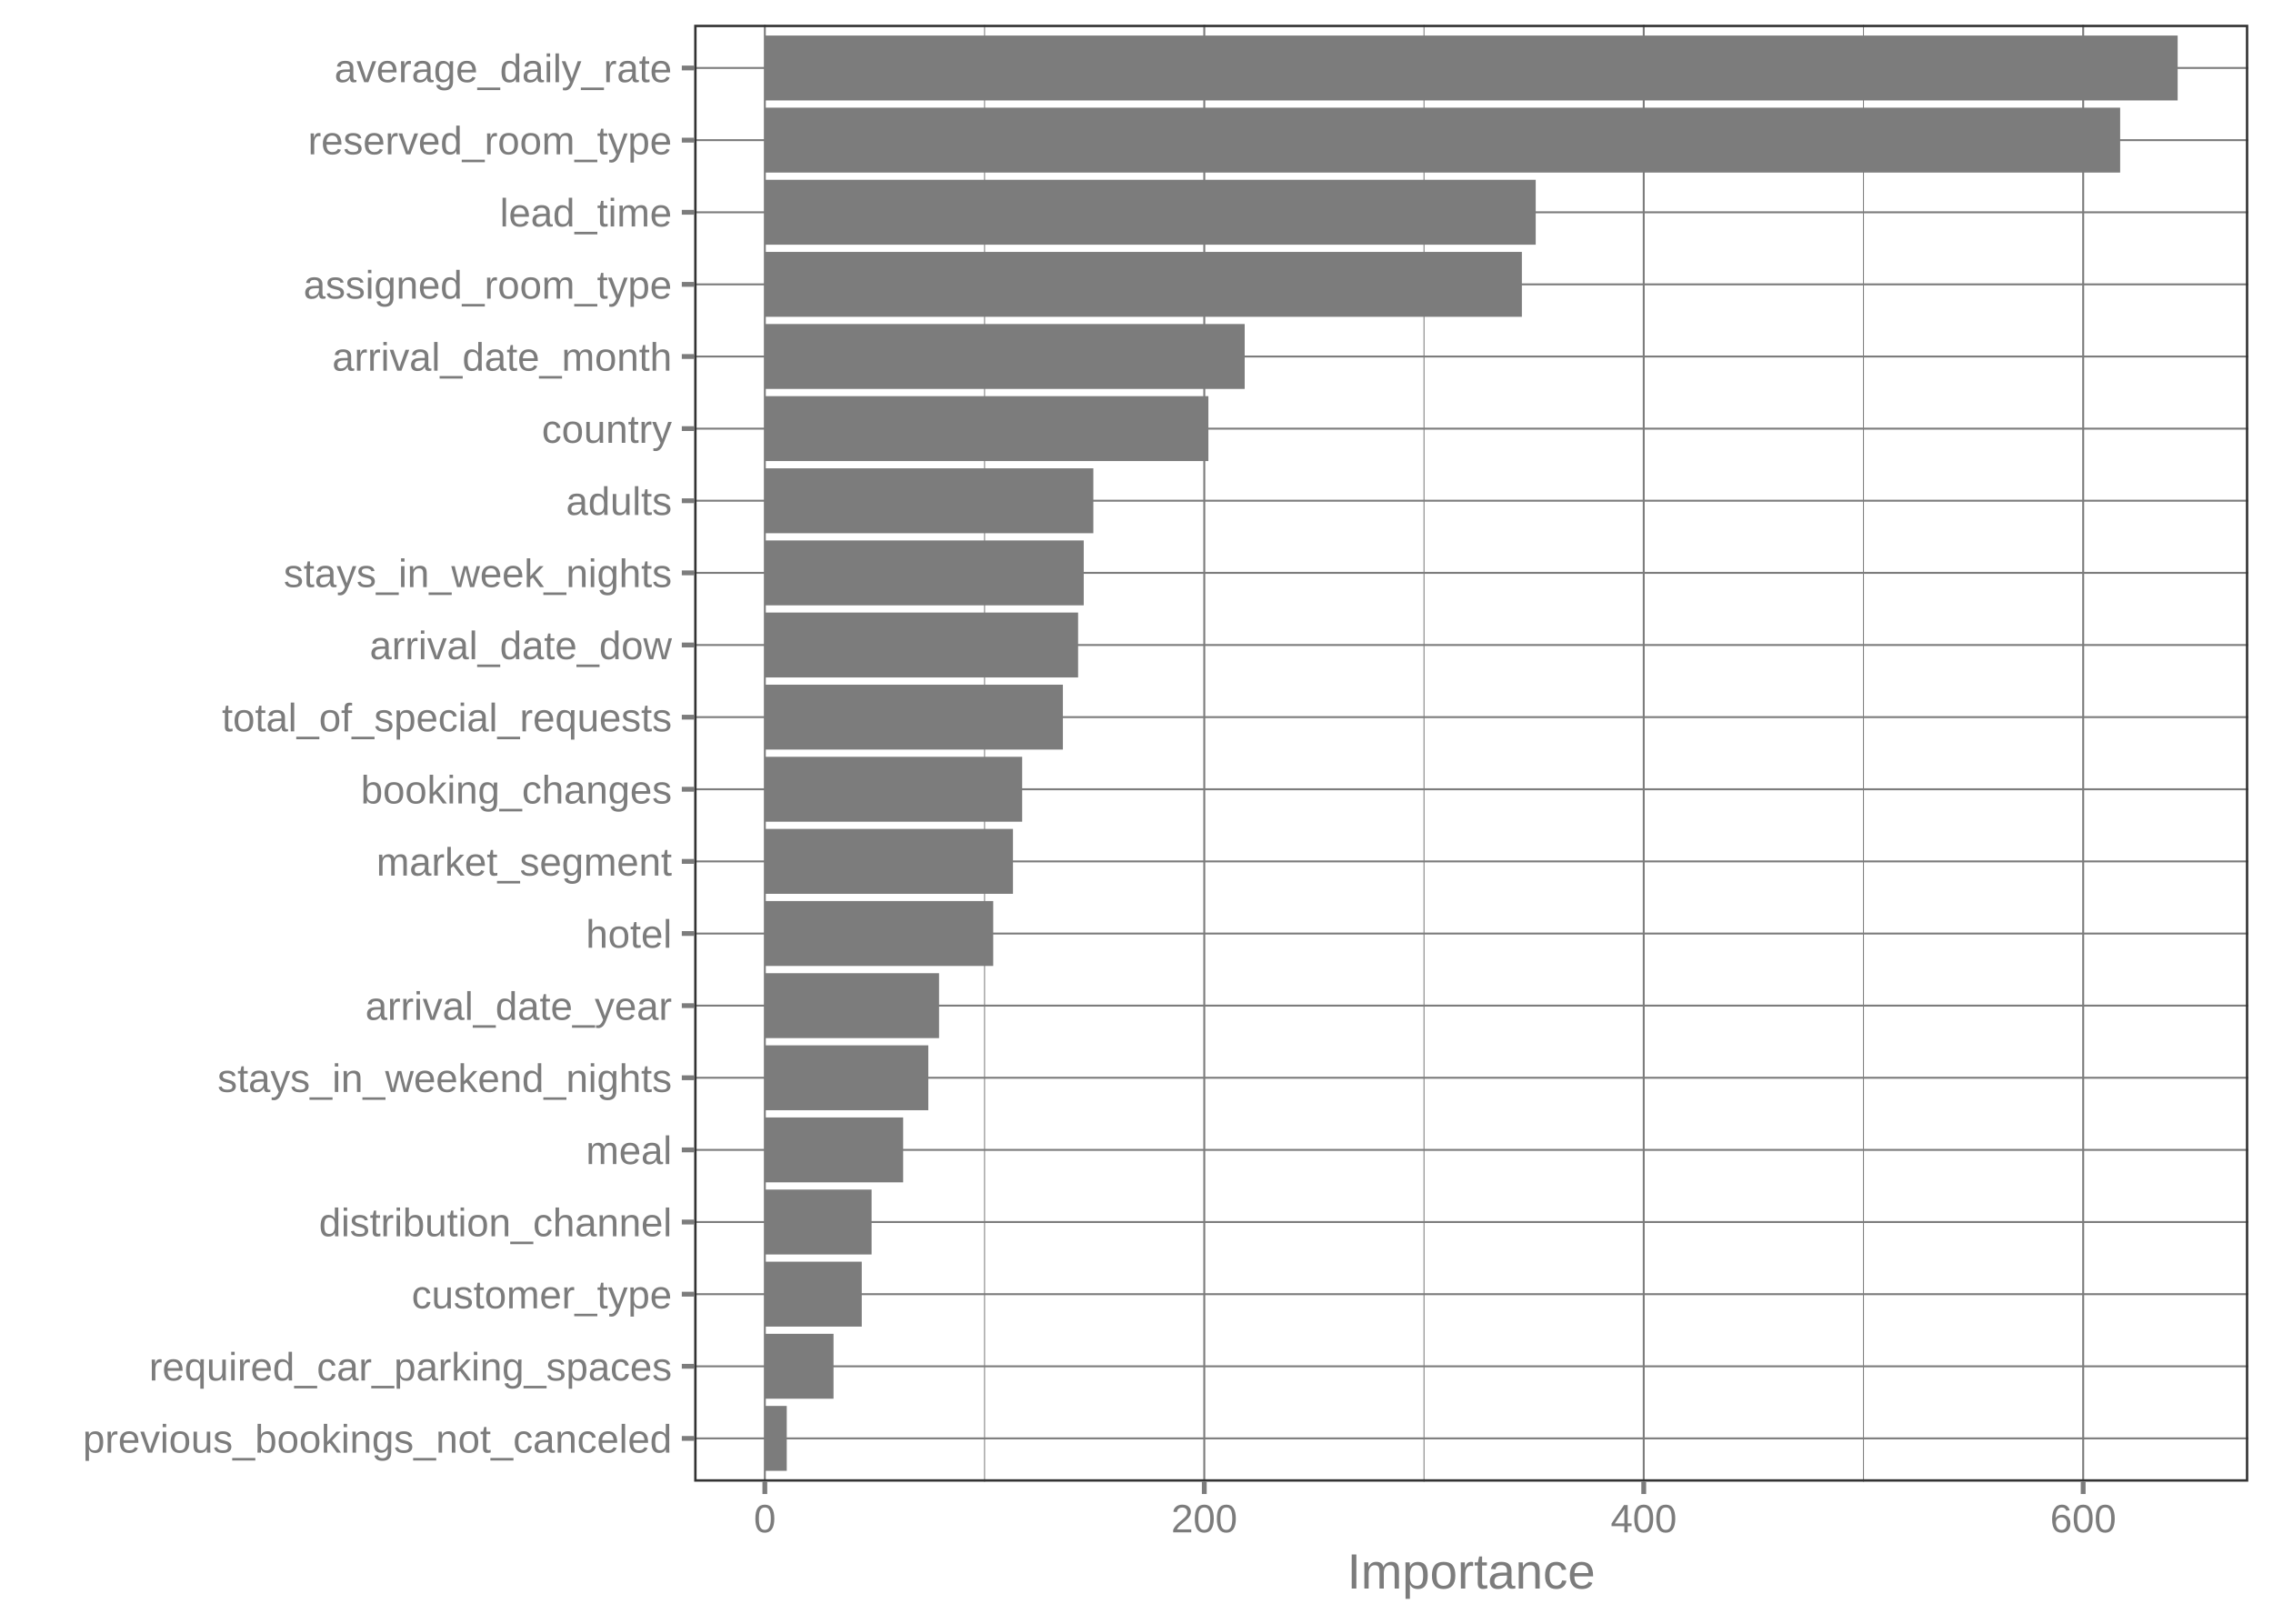
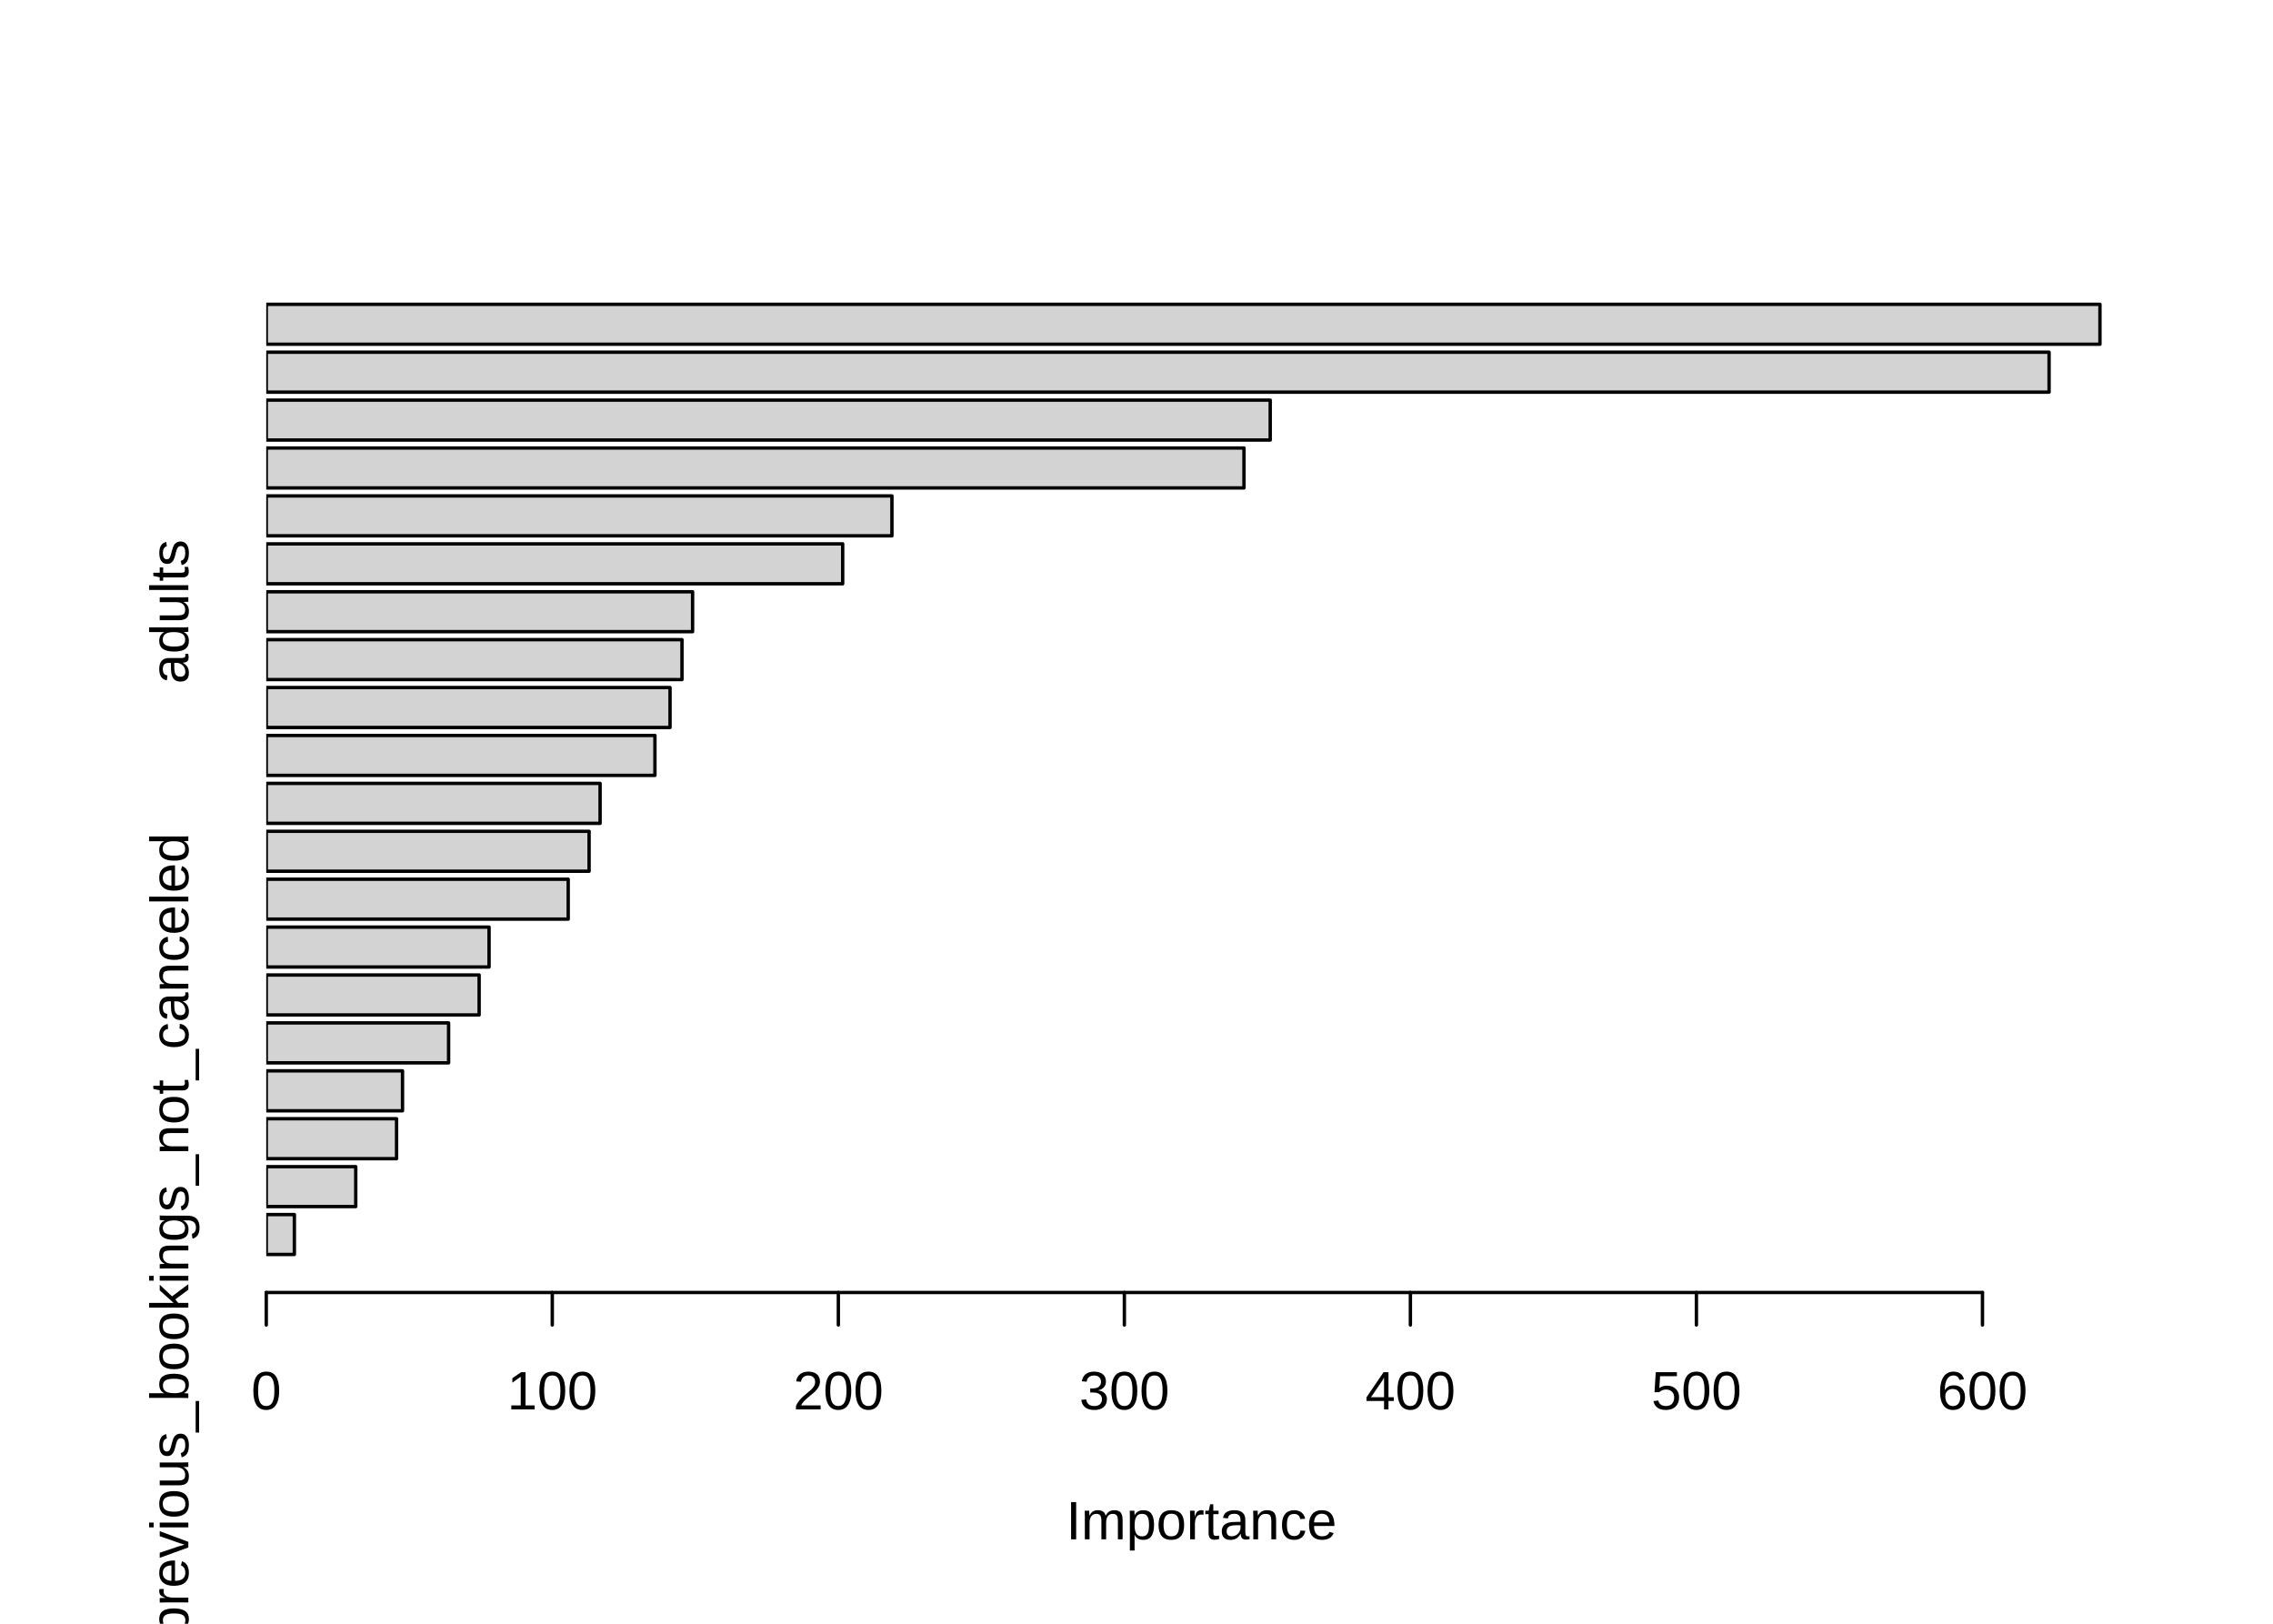
<svg xmlns="http://www.w3.org/2000/svg" width="504.00pt" height="360.00pt" viewBox="0 0 504.00 360.00">
  <g class="svglite">
    <defs>
      <style type="text/css">
    .svglite line, .svglite polyline, .svglite polygon, .svglite path, .svglite rect, .svglite circle {
      fill: none;
      stroke: #000000;
      stroke-linecap: round;
      stroke-linejoin: round;
      stroke-miterlimit: 10.00;
    }
    .svglite text {
      white-space: pre;
    }
    .svglite g.glyphgroup path {
      fill: inherit;
      stroke: none;
    }
  </style>
    </defs>
    <rect width="100%" height="100%" style="stroke: none; fill: none;" />
    <defs>
      <clipPath id="cpMC4wMHw1MDQuMDB8MC4wMHwzNjAuMDA=">
        <rect x="0.00" y="0.00" width="504.00" height="360.00" />
      </clipPath>
    </defs>
    <g clip-path="url(#cpMC4wMHw1MDQuMDB8MC4wMHwzNjAuMDA=)">
- </g>
+       <text x="266.40" y="341.28" text-anchor="middle" style="font-size: 12.00px; font-family: &quot;Liberation Sans&quot;;" textLength="60.02px" lengthAdjust="spacingAndGlyphs">Importance</text>
+       <line x1="59.04" y1="286.56" x2="439.58" y2="286.56" style="stroke-width: 0.75;" />
+       <line x1="59.04" y1="286.56" x2="59.04" y2="293.76" style="stroke-width: 0.75;" />
+       <line x1="122.46" y1="286.56" x2="122.46" y2="293.76" style="stroke-width: 0.75;" />
+       <line x1="185.89" y1="286.56" x2="185.89" y2="293.76" style="stroke-width: 0.75;" />
+       <line x1="249.31" y1="286.56" x2="249.31" y2="293.76" style="stroke-width: 0.75;" />
+       <line x1="312.73" y1="286.56" x2="312.73" y2="293.76" style="stroke-width: 0.75;" />
+       <line x1="376.15" y1="286.56" x2="376.15" y2="293.76" style="stroke-width: 0.75;" />
+       <line x1="439.58" y1="286.56" x2="439.58" y2="293.76" style="stroke-width: 0.75;" />
+       <text x="59.04" y="312.48" text-anchor="middle" style="font-size: 12.00px; font-family: &quot;Liberation Sans&quot;;" textLength="6.67px" lengthAdjust="spacingAndGlyphs">0</text>
+       <text x="122.46" y="312.48" text-anchor="middle" style="font-size: 12.00px; font-family: &quot;Liberation Sans&quot;;" textLength="20.02px" lengthAdjust="spacingAndGlyphs">100</text>
+       <text x="185.89" y="312.48" text-anchor="middle" style="font-size: 12.00px; font-family: &quot;Liberation Sans&quot;;" textLength="20.02px" lengthAdjust="spacingAndGlyphs">200</text>
+       <text x="249.31" y="312.48" text-anchor="middle" style="font-size: 12.00px; font-family: &quot;Liberation Sans&quot;;" textLength="20.02px" lengthAdjust="spacingAndGlyphs">300</text>
+       <text x="312.73" y="312.48" text-anchor="middle" style="font-size: 12.00px; font-family: &quot;Liberation Sans&quot;;" textLength="20.02px" lengthAdjust="spacingAndGlyphs">400</text>
+       <text x="376.15" y="312.48" text-anchor="middle" style="font-size: 12.00px; font-family: &quot;Liberation Sans&quot;;" textLength="20.02px" lengthAdjust="spacingAndGlyphs">500</text>
+       <text x="439.58" y="312.48" text-anchor="middle" style="font-size: 12.00px; font-family: &quot;Liberation Sans&quot;;" textLength="20.02px" lengthAdjust="spacingAndGlyphs">600</text>
+       <text transform="translate(41.76,273.71) rotate(-90)" text-anchor="middle" style="font-size: 12.00px; font-family: &quot;Liberation Sans&quot;;" textLength="178.11px" lengthAdjust="spacingAndGlyphs">previous_bookings_not_canceled</text>
+       <text transform="translate(41.76,135.62) rotate(-90)" text-anchor="middle" style="font-size: 12.00px; font-family: &quot;Liberation Sans&quot;;" textLength="32.02px" lengthAdjust="spacingAndGlyphs">adults</text>
+     </g>
    <defs>
-       <clipPath id="cpMTUzLjkyfDQ5OC41Mnw1LjQ4fDMyOC41MA==">
-         <rect x="153.92" y="5.48" width="344.60" height="323.02" />
+       <clipPath id="cpNTkuMDR8NDczLjc2fDU5LjA0fDI4Ni41Ng==">
+         <rect x="59.04" y="59.04" width="414.72" height="227.52" />
      </clipPath>
    </defs>
-     <g clip-path="url(#cpMTUzLjkyfDQ5OC41Mnw1LjQ4fDMyOC41MA==)">
-       <polyline points="218.31,328.50 218.31,5.48 " style="stroke-width: 0.21; stroke: #7C7C7C; stroke-linecap: butt;" />
-       <polyline points="315.75,328.50 315.75,5.48 " style="stroke-width: 0.21; stroke: #7C7C7C; stroke-linecap: butt;" />
-       <polyline points="413.19,328.50 413.19,5.48 " style="stroke-width: 0.21; stroke: #7C7C7C; stroke-linecap: butt;" />
-       <polyline points="153.92,318.91 498.52,318.91 " style="stroke-width: 0.43; stroke: #7C7C7C; stroke-linecap: butt;" />
-       <polyline points="153.92,302.92 498.52,302.92 " style="stroke-width: 0.43; stroke: #7C7C7C; stroke-linecap: butt;" />
-       <polyline points="153.92,286.93 498.52,286.93 " style="stroke-width: 0.43; stroke: #7C7C7C; stroke-linecap: butt;" />
-       <polyline points="153.92,270.94 498.52,270.94 " style="stroke-width: 0.43; stroke: #7C7C7C; stroke-linecap: butt;" />
-       <polyline points="153.92,254.94 498.52,254.94 " style="stroke-width: 0.43; stroke: #7C7C7C; stroke-linecap: butt;" />
-       <polyline points="153.92,238.95 498.52,238.95 " style="stroke-width: 0.43; stroke: #7C7C7C; stroke-linecap: butt;" />
-       <polyline points="153.92,222.96 498.52,222.96 " style="stroke-width: 0.43; stroke: #7C7C7C; stroke-linecap: butt;" />
-       <polyline points="153.92,206.97 498.52,206.97 " style="stroke-width: 0.43; stroke: #7C7C7C; stroke-linecap: butt;" />
-       <polyline points="153.92,190.98 498.52,190.98 " style="stroke-width: 0.43; stroke: #7C7C7C; stroke-linecap: butt;" />
-       <polyline points="153.92,174.99 498.52,174.99 " style="stroke-width: 0.43; stroke: #7C7C7C; stroke-linecap: butt;" />
-       <polyline points="153.92,159.00 498.52,159.00 " style="stroke-width: 0.43; stroke: #7C7C7C; stroke-linecap: butt;" />
-       <polyline points="153.92,143.00 498.52,143.00 " style="stroke-width: 0.43; stroke: #7C7C7C; stroke-linecap: butt;" />
-       <polyline points="153.92,127.01 498.52,127.01 " style="stroke-width: 0.43; stroke: #7C7C7C; stroke-linecap: butt;" />
-       <polyline points="153.92,111.02 498.52,111.02 " style="stroke-width: 0.43; stroke: #7C7C7C; stroke-linecap: butt;" />
-       <polyline points="153.92,95.03 498.52,95.03 " style="stroke-width: 0.43; stroke: #7C7C7C; stroke-linecap: butt;" />
-       <polyline points="153.92,79.04 498.52,79.04 " style="stroke-width: 0.43; stroke: #7C7C7C; stroke-linecap: butt;" />
-       <polyline points="153.92,63.05 498.52,63.05 " style="stroke-width: 0.43; stroke: #7C7C7C; stroke-linecap: butt;" />
-       <polyline points="153.92,47.06 498.52,47.06 " style="stroke-width: 0.43; stroke: #7C7C7C; stroke-linecap: butt;" />
-       <polyline points="153.92,31.07 498.52,31.07 " style="stroke-width: 0.43; stroke: #7C7C7C; stroke-linecap: butt;" />
-       <polyline points="153.92,15.07 498.52,15.07 " style="stroke-width: 0.43; stroke: #7C7C7C; stroke-linecap: butt;" />
-       <polyline points="169.59,328.50 169.59,5.48 " style="stroke-width: 0.43; stroke: #7C7C7C; stroke-linecap: butt;" />
-       <polyline points="267.03,328.50 267.03,5.48 " style="stroke-width: 0.43; stroke: #7C7C7C; stroke-linecap: butt;" />
-       <polyline points="364.47,328.50 364.47,5.48 " style="stroke-width: 0.43; stroke: #7C7C7C; stroke-linecap: butt;" />
-       <polyline points="461.91,328.50 461.91,5.48 " style="stroke-width: 0.43; stroke: #7C7C7C; stroke-linecap: butt;" />
-       <rect x="169.59" y="7.88" width="313.27" height="14.39" style="stroke-width: 1.07; stroke: none; stroke-linecap: butt; stroke-linejoin: miter; fill: #7C7C7C;" />
-       <rect x="169.59" y="23.87" width="300.52" height="14.39" style="stroke-width: 1.07; stroke: none; stroke-linecap: butt; stroke-linejoin: miter; fill: #7C7C7C;" />
-       <rect x="169.59" y="39.86" width="170.93" height="14.39" style="stroke-width: 1.07; stroke: none; stroke-linecap: butt; stroke-linejoin: miter; fill: #7C7C7C;" />
-       <rect x="169.59" y="55.85" width="167.86" height="14.39" style="stroke-width: 1.07; stroke: none; stroke-linecap: butt; stroke-linejoin: miter; fill: #7C7C7C;" />
-       <rect x="169.59" y="71.84" width="106.40" height="14.39" style="stroke-width: 1.07; stroke: none; stroke-linecap: butt; stroke-linejoin: miter; fill: #7C7C7C;" />
-       <rect x="169.59" y="87.83" width="98.35" height="14.39" style="stroke-width: 1.07; stroke: none; stroke-linecap: butt; stroke-linejoin: miter; fill: #7C7C7C;" />
-       <rect x="169.59" y="103.83" width="72.84" height="14.39" style="stroke-width: 1.07; stroke: none; stroke-linecap: butt; stroke-linejoin: miter; fill: #7C7C7C;" />
-       <rect x="169.59" y="119.82" width="70.71" height="14.39" style="stroke-width: 1.07; stroke: none; stroke-linecap: butt; stroke-linejoin: miter; fill: #7C7C7C;" />
-       <rect x="169.59" y="135.81" width="69.46" height="14.39" style="stroke-width: 1.07; stroke: none; stroke-linecap: butt; stroke-linejoin: miter; fill: #7C7C7C;" />
-       <rect x="169.59" y="151.80" width="66.09" height="14.39" style="stroke-width: 1.07; stroke: none; stroke-linecap: butt; stroke-linejoin: miter; fill: #7C7C7C;" />
-       <rect x="169.59" y="167.79" width="57.06" height="14.39" style="stroke-width: 1.07; stroke: none; stroke-linecap: butt; stroke-linejoin: miter; fill: #7C7C7C;" />
-       <rect x="169.59" y="183.78" width="55.02" height="14.39" style="stroke-width: 1.07; stroke: none; stroke-linecap: butt; stroke-linejoin: miter; fill: #7C7C7C;" />
-       <rect x="169.59" y="199.77" width="50.64" height="14.39" style="stroke-width: 1.07; stroke: none; stroke-linecap: butt; stroke-linejoin: miter; fill: #7C7C7C;" />
-       <rect x="169.59" y="215.77" width="38.63" height="14.39" style="stroke-width: 1.07; stroke: none; stroke-linecap: butt; stroke-linejoin: miter; fill: #7C7C7C;" />
-       <rect x="169.59" y="231.76" width="36.25" height="14.39" style="stroke-width: 1.07; stroke: none; stroke-linecap: butt; stroke-linejoin: miter; fill: #7C7C7C;" />
-       <rect x="169.59" y="247.75" width="30.67" height="14.39" style="stroke-width: 1.07; stroke: none; stroke-linecap: butt; stroke-linejoin: miter; fill: #7C7C7C;" />
-       <rect x="169.59" y="263.74" width="23.67" height="14.39" style="stroke-width: 1.07; stroke: none; stroke-linecap: butt; stroke-linejoin: miter; fill: #7C7C7C;" />
-       <rect x="169.59" y="279.73" width="21.49" height="14.39" style="stroke-width: 1.07; stroke: none; stroke-linecap: butt; stroke-linejoin: miter; fill: #7C7C7C;" />
-       <rect x="169.59" y="295.72" width="15.23" height="14.39" style="stroke-width: 1.07; stroke: none; stroke-linecap: butt; stroke-linejoin: miter; fill: #7C7C7C;" />
-       <rect x="169.59" y="311.71" width="4.86" height="14.39" style="stroke-width: 1.07; stroke: none; stroke-linecap: butt; stroke-linejoin: miter; fill: #7C7C7C;" />
-       <rect x="153.92" y="5.48" width="344.60" height="323.02" style="stroke-width: 1.07; stroke: #333333;" />
-     </g>
-     <g clip-path="url(#cpMC4wMHw1MDQuMDB8MC4wMHwzNjAuMDA=)">
-       <text x="148.99" y="322.06" text-anchor="end" style="font-size: 8.80px;fill: #7C7C7C; font-family: &quot;Arial&quot;;" textLength="130.58px" lengthAdjust="spacingAndGlyphs">previous_bookings_not_canceled</text>
-       <text x="148.99" y="306.07" text-anchor="end" style="font-size: 8.80px;fill: #7C7C7C; font-family: &quot;Arial&quot;;" textLength="115.88px" lengthAdjust="spacingAndGlyphs">required_car_parking_spaces</text>
-       <text x="148.99" y="290.08" text-anchor="end" style="font-size: 8.80px;fill: #7C7C7C; font-family: &quot;Arial&quot;;" textLength="57.69px" lengthAdjust="spacingAndGlyphs">customer_type</text>
-       <text x="148.99" y="274.09" text-anchor="end" style="font-size: 8.80px;fill: #7C7C7C; font-family: &quot;Arial&quot;;" textLength="78.22px" lengthAdjust="spacingAndGlyphs">distribution_channel</text>
-       <text x="148.99" y="258.09" text-anchor="end" style="font-size: 8.80px;fill: #7C7C7C; font-family: &quot;Arial&quot;;" textLength="19.06px" lengthAdjust="spacingAndGlyphs">meal</text>
-       <text x="148.99" y="242.10" text-anchor="end" style="font-size: 8.80px;fill: #7C7C7C; font-family: &quot;Arial&quot;;" textLength="100.75px" lengthAdjust="spacingAndGlyphs">stays_in_weekend_nights</text>
-       <text x="148.99" y="226.11" text-anchor="end" style="font-size: 8.80px;fill: #7C7C7C; font-family: &quot;Arial&quot;;" textLength="67.94px" lengthAdjust="spacingAndGlyphs">arrival_date_year</text>
-       <text x="148.99" y="210.12" text-anchor="end" style="font-size: 8.80px;fill: #7C7C7C; font-family: &quot;Arial&quot;;" textLength="19.06px" lengthAdjust="spacingAndGlyphs">hotel</text>
-       <text x="148.99" y="194.13" text-anchor="end" style="font-size: 8.80px;fill: #7C7C7C; font-family: &quot;Arial&quot;;" textLength="65.50px" lengthAdjust="spacingAndGlyphs">market_segment</text>
-       <text x="148.99" y="178.14" text-anchor="end" style="font-size: 8.80px;fill: #7C7C7C; font-family: &quot;Arial&quot;;" textLength="68.97px" lengthAdjust="spacingAndGlyphs">booking_changes</text>
-       <text x="148.99" y="162.15" text-anchor="end" style="font-size: 8.80px;fill: #7C7C7C; font-family: &quot;Arial&quot;;" textLength="99.73px" lengthAdjust="spacingAndGlyphs">total_of_special_requests</text>
-       <text x="148.99" y="146.15" text-anchor="end" style="font-size: 8.80px;fill: #7C7C7C; font-family: &quot;Arial&quot;;" textLength="66.97px" lengthAdjust="spacingAndGlyphs">arrival_date_dow</text>
-       <text x="148.99" y="130.16" text-anchor="end" style="font-size: 8.80px;fill: #7C7C7C; font-family: &quot;Arial&quot;;" textLength="86.08px" lengthAdjust="spacingAndGlyphs">stays_in_week_nights</text>
-       <text x="148.99" y="114.17" text-anchor="end" style="font-size: 8.80px;fill: #7C7C7C; font-family: &quot;Arial&quot;;" textLength="23.47px" lengthAdjust="spacingAndGlyphs">adults</text>
-       <text x="148.99" y="98.18" text-anchor="end" style="font-size: 8.80px;fill: #7C7C7C; font-family: &quot;Arial&quot;;" textLength="28.84px" lengthAdjust="spacingAndGlyphs">country</text>
-       <text x="148.99" y="82.19" text-anchor="end" style="font-size: 8.80px;fill: #7C7C7C; font-family: &quot;Arial&quot;;" textLength="75.27px" lengthAdjust="spacingAndGlyphs">arrival_date_month</text>
-       <text x="148.99" y="66.20" text-anchor="end" style="font-size: 8.80px;fill: #7C7C7C; font-family: &quot;Arial&quot;;" textLength="81.66px" lengthAdjust="spacingAndGlyphs">assigned_room_type</text>
-       <text x="148.99" y="50.21" text-anchor="end" style="font-size: 8.80px;fill: #7C7C7C; font-family: &quot;Arial&quot;;" textLength="38.12px" lengthAdjust="spacingAndGlyphs">lead_time</text>
-       <text x="148.99" y="34.22" text-anchor="end" style="font-size: 8.80px;fill: #7C7C7C; font-family: &quot;Arial&quot;;" textLength="80.66px" lengthAdjust="spacingAndGlyphs">reserved_room_type</text>
-       <text x="148.99" y="18.22" text-anchor="end" style="font-size: 8.80px;fill: #7C7C7C; font-family: &quot;Arial&quot;;" textLength="74.80px" lengthAdjust="spacingAndGlyphs">average_daily_rate</text>
-       <polyline points="151.18,318.91 153.92,318.91 " style="stroke-width: 1.07; stroke: #7C7C7C; stroke-linecap: butt;" />
-       <polyline points="151.18,302.92 153.92,302.92 " style="stroke-width: 1.07; stroke: #7C7C7C; stroke-linecap: butt;" />
-       <polyline points="151.18,286.93 153.92,286.93 " style="stroke-width: 1.07; stroke: #7C7C7C; stroke-linecap: butt;" />
-       <polyline points="151.18,270.94 153.92,270.94 " style="stroke-width: 1.07; stroke: #7C7C7C; stroke-linecap: butt;" />
-       <polyline points="151.18,254.94 153.92,254.94 " style="stroke-width: 1.07; stroke: #7C7C7C; stroke-linecap: butt;" />
-       <polyline points="151.18,238.95 153.92,238.95 " style="stroke-width: 1.07; stroke: #7C7C7C; stroke-linecap: butt;" />
-       <polyline points="151.18,222.96 153.92,222.96 " style="stroke-width: 1.07; stroke: #7C7C7C; stroke-linecap: butt;" />
-       <polyline points="151.18,206.97 153.92,206.97 " style="stroke-width: 1.07; stroke: #7C7C7C; stroke-linecap: butt;" />
-       <polyline points="151.18,190.98 153.92,190.98 " style="stroke-width: 1.07; stroke: #7C7C7C; stroke-linecap: butt;" />
-       <polyline points="151.18,174.99 153.92,174.99 " style="stroke-width: 1.07; stroke: #7C7C7C; stroke-linecap: butt;" />
-       <polyline points="151.18,159.00 153.92,159.00 " style="stroke-width: 1.07; stroke: #7C7C7C; stroke-linecap: butt;" />
-       <polyline points="151.18,143.00 153.92,143.00 " style="stroke-width: 1.07; stroke: #7C7C7C; stroke-linecap: butt;" />
-       <polyline points="151.18,127.01 153.92,127.01 " style="stroke-width: 1.07; stroke: #7C7C7C; stroke-linecap: butt;" />
-       <polyline points="151.18,111.02 153.92,111.02 " style="stroke-width: 1.07; stroke: #7C7C7C; stroke-linecap: butt;" />
-       <polyline points="151.18,95.03 153.92,95.03 " style="stroke-width: 1.07; stroke: #7C7C7C; stroke-linecap: butt;" />
-       <polyline points="151.18,79.04 153.92,79.04 " style="stroke-width: 1.07; stroke: #7C7C7C; stroke-linecap: butt;" />
-       <polyline points="151.18,63.05 153.92,63.05 " style="stroke-width: 1.07; stroke: #7C7C7C; stroke-linecap: butt;" />
-       <polyline points="151.18,47.06 153.92,47.06 " style="stroke-width: 1.07; stroke: #7C7C7C; stroke-linecap: butt;" />
-       <polyline points="151.18,31.07 153.92,31.07 " style="stroke-width: 1.07; stroke: #7C7C7C; stroke-linecap: butt;" />
-       <polyline points="151.18,15.07 153.92,15.07 " style="stroke-width: 1.07; stroke: #7C7C7C; stroke-linecap: butt;" />
-       <polyline points="169.59,331.24 169.59,328.50 " style="stroke-width: 1.07; stroke: #7C7C7C; stroke-linecap: butt;" />
-       <polyline points="267.03,331.24 267.03,328.50 " style="stroke-width: 1.07; stroke: #7C7C7C; stroke-linecap: butt;" />
-       <polyline points="364.47,331.24 364.47,328.50 " style="stroke-width: 1.07; stroke: #7C7C7C; stroke-linecap: butt;" />
-       <polyline points="461.91,331.24 461.91,328.50 " style="stroke-width: 1.07; stroke: #7C7C7C; stroke-linecap: butt;" />
-       <text x="169.59" y="339.74" text-anchor="middle" style="font-size: 8.80px;fill: #7C7C7C; font-family: &quot;Arial&quot;;" textLength="4.89px" lengthAdjust="spacingAndGlyphs">0</text>
-       <text x="267.03" y="339.74" text-anchor="middle" style="font-size: 8.80px;fill: #7C7C7C; font-family: &quot;Arial&quot;;" textLength="14.67px" lengthAdjust="spacingAndGlyphs">200</text>
-       <text x="364.47" y="339.74" text-anchor="middle" style="font-size: 8.80px;fill: #7C7C7C; font-family: &quot;Arial&quot;;" textLength="14.67px" lengthAdjust="spacingAndGlyphs">400</text>
-       <text x="461.91" y="339.74" text-anchor="middle" style="font-size: 8.80px;fill: #7C7C7C; font-family: &quot;Arial&quot;;" textLength="14.67px" lengthAdjust="spacingAndGlyphs">600</text>
-       <text x="326.22" y="352.20" text-anchor="middle" style="font-size: 11.00px;fill: #7C7C7C; font-family: &quot;Arial&quot;;" textLength="55.06px" lengthAdjust="spacingAndGlyphs">Importance</text>
+     <g clip-path="url(#cpNTkuMDR8NDczLjc2fDU5LjA0fDI4Ni41Ng==)">
+       <rect x="59.04" y="269.28" width="6.23" height="8.85" style="stroke-width: 0.75; fill: #D3D3D3;" />
+       <rect x="59.04" y="258.66" width="19.84" height="8.85" style="stroke-width: 0.75; fill: #D3D3D3;" />
+       <rect x="59.04" y="248.04" width="28.89" height="8.85" style="stroke-width: 0.75; fill: #D3D3D3;" />
+       <rect x="59.04" y="237.42" width="30.21" height="8.85" style="stroke-width: 0.75; fill: #D3D3D3;" />
+       <rect x="59.04" y="226.79" width="40.43" height="8.85" style="stroke-width: 0.75; fill: #D3D3D3;" />
+       <rect x="59.04" y="216.17" width="47.20" height="8.85" style="stroke-width: 0.75; fill: #D3D3D3;" />
+       <rect x="59.04" y="205.55" width="49.40" height="8.85" style="stroke-width: 0.75; fill: #D3D3D3;" />
+       <rect x="59.04" y="194.93" width="66.95" height="8.85" style="stroke-width: 0.75; fill: #D3D3D3;" />
+       <rect x="59.04" y="184.31" width="71.58" height="8.85" style="stroke-width: 0.75; fill: #D3D3D3;" />
+       <rect x="59.04" y="173.69" width="74.02" height="8.85" style="stroke-width: 0.75; fill: #D3D3D3;" />
+       <rect x="59.04" y="163.06" width="86.18" height="8.85" style="stroke-width: 0.75; fill: #D3D3D3;" />
+       <rect x="59.04" y="152.44" width="89.53" height="8.85" style="stroke-width: 0.75; fill: #D3D3D3;" />
+       <rect x="59.04" y="141.82" width="92.18" height="8.85" style="stroke-width: 0.75; fill: #D3D3D3;" />
+       <rect x="59.04" y="131.20" width="94.53" height="8.85" style="stroke-width: 0.75; fill: #D3D3D3;" />
+       <rect x="59.04" y="120.58" width="127.81" height="8.85" style="stroke-width: 0.75; fill: #D3D3D3;" />
+       <rect x="59.04" y="109.95" width="138.73" height="8.85" style="stroke-width: 0.75; fill: #D3D3D3;" />
+       <rect x="59.04" y="99.33" width="216.79" height="8.85" style="stroke-width: 0.75; fill: #D3D3D3;" />
+       <rect x="59.04" y="88.71" width="222.61" height="8.85" style="stroke-width: 0.75; fill: #D3D3D3;" />
+       <rect x="59.04" y="78.09" width="395.31" height="8.85" style="stroke-width: 0.75; fill: #D3D3D3;" />
+       <rect x="59.04" y="67.47" width="406.59" height="8.85" style="stroke-width: 0.75; fill: #D3D3D3;" />
    </g>
  </g>
</svg>
